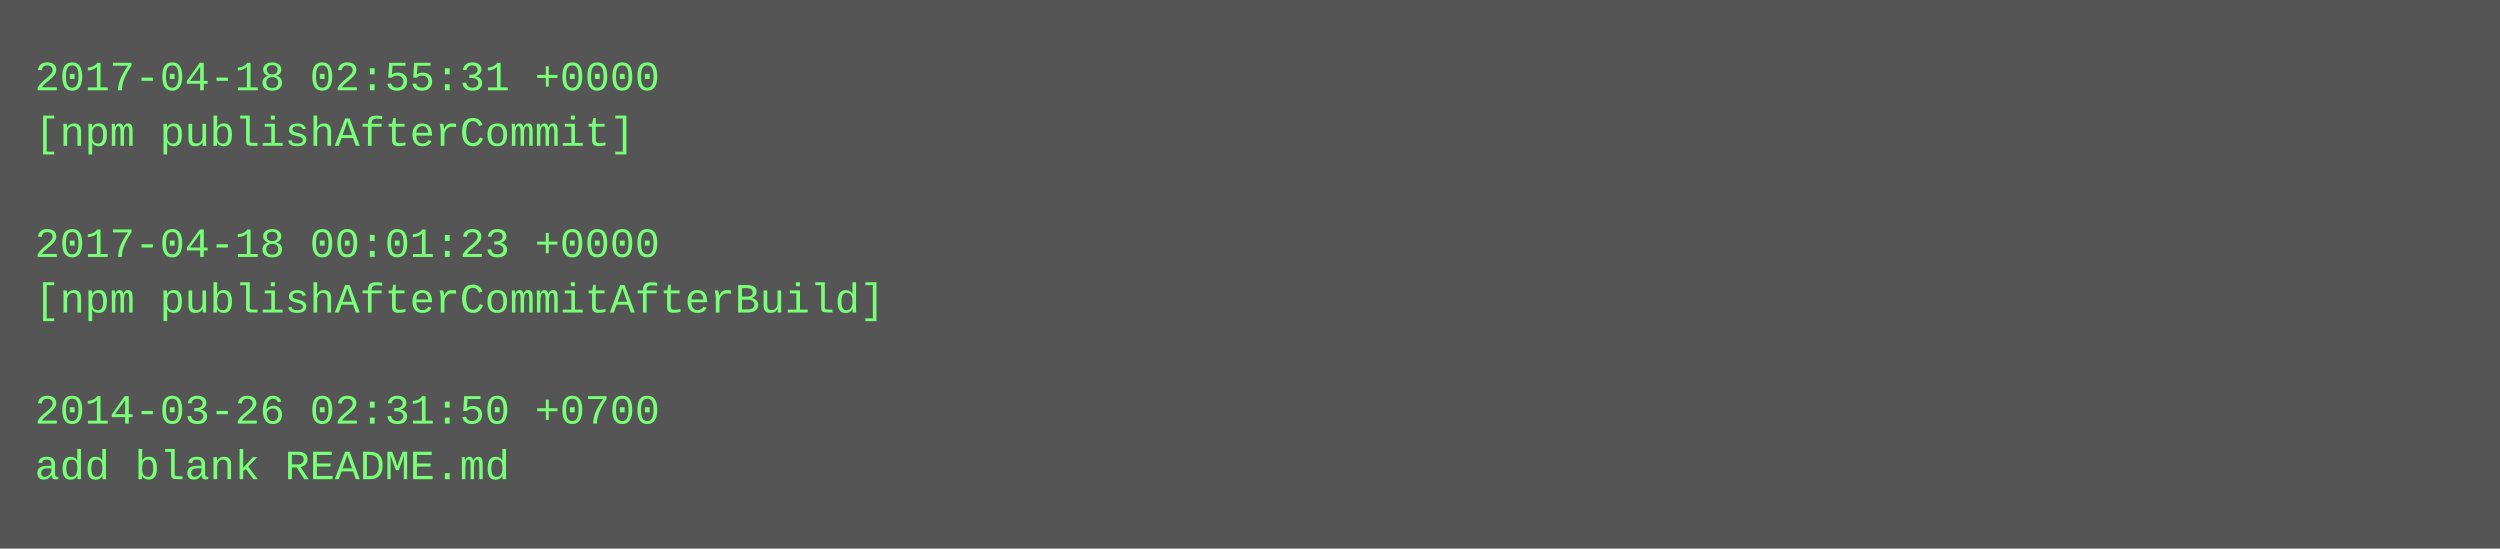
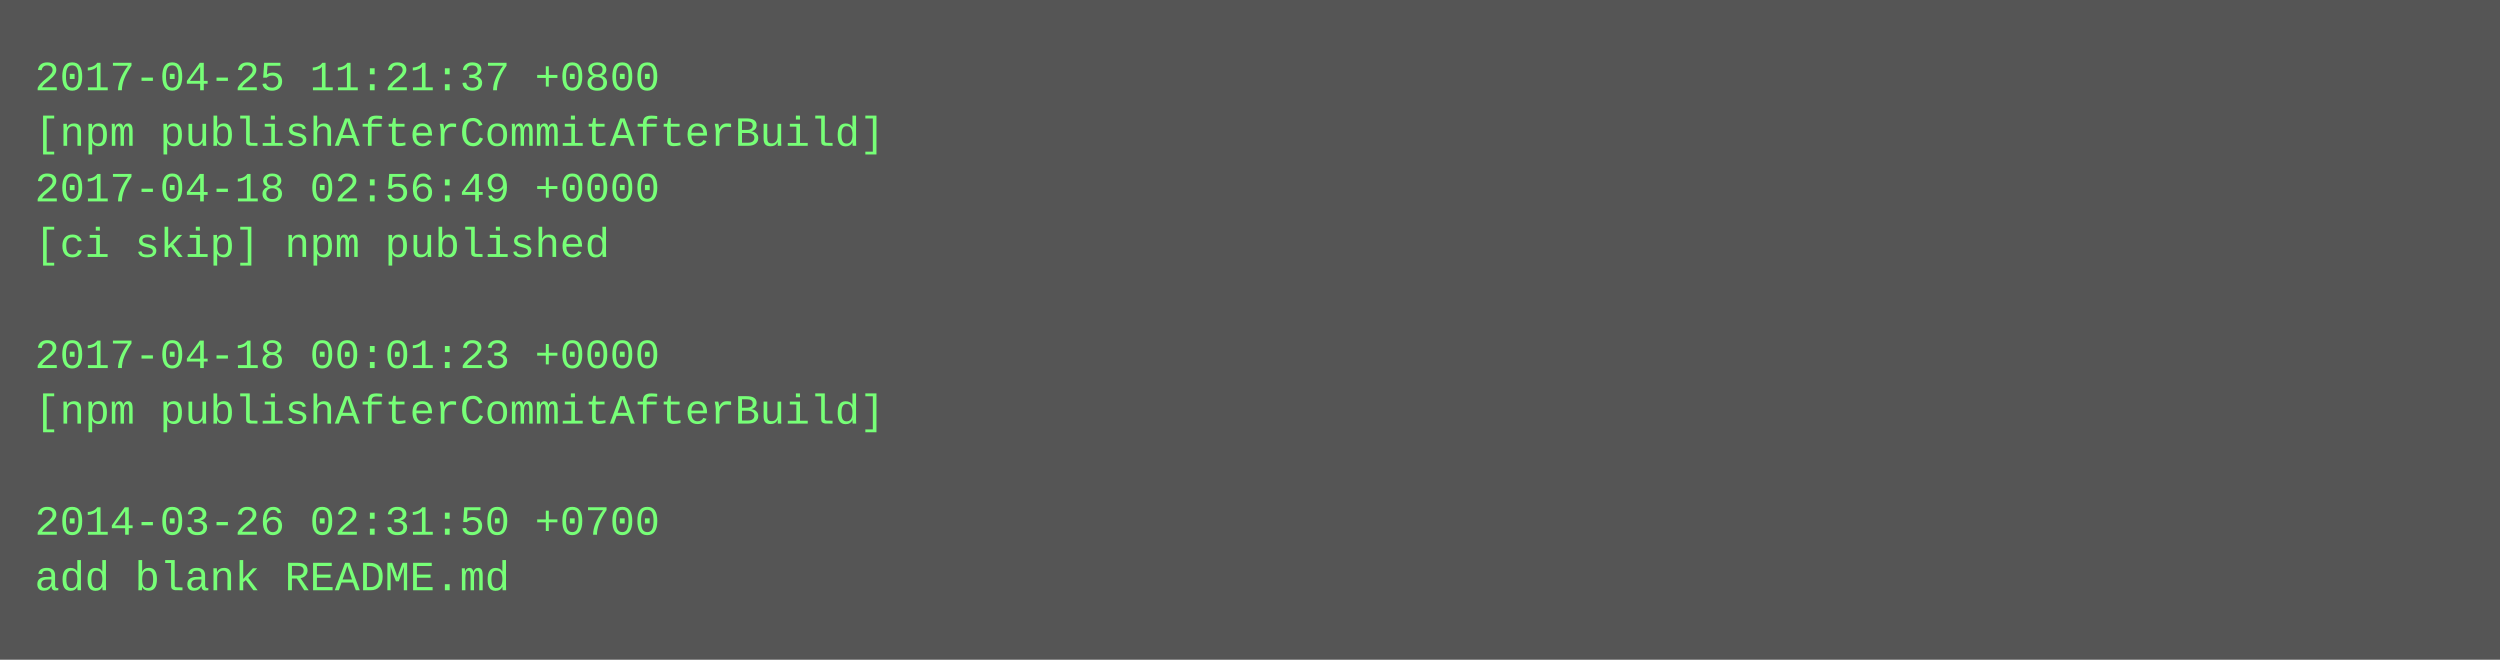
- <svg xmlns="http://www.w3.org/2000/svg" height="158" width="720">
-   <rect height="158" fill="#555" width="720" />
+ <svg xmlns="http://www.w3.org/2000/svg" height="190" width="720">
+   <rect height="190" fill="#555" width="720" />
  <text fill="#7f7" font-family="Courier New" font-size="12" xml:space="preserve">
-     <tspan x="10" y="26">2017-04-18 02:55:31 +0000</tspan>
-     <tspan x="10" y="42">[npm publishAfterCommit]</tspan>
-     <tspan x="10" y="58" />
-     <tspan x="10" y="74">2017-04-18 00:01:23 +0000</tspan>
-     <tspan x="10" y="90">[npm publishAfterCommitAfterBuild]</tspan>
-     <tspan x="10" y="106" />
-     <tspan x="10" y="122">2014-03-26 02:31:50 +0700</tspan>
-     <tspan x="10" y="138">add blank README.md</tspan>
+     <tspan x="10" y="26">2017-04-25 11:21:37 +0800</tspan>
+     <tspan x="10" y="42">[npm publishAfterCommitAfterBuild]</tspan>
+     <tspan x="10" y="58">2017-04-18 02:56:49 +0000</tspan>
+     <tspan x="10" y="74">[ci skip] npm published</tspan>
+     <tspan x="10" y="90" />
+     <tspan x="10" y="106">2017-04-18 00:01:23 +0000</tspan>
+     <tspan x="10" y="122">[npm publishAfterCommitAfterBuild]</tspan>
+     <tspan x="10" y="138" />
+     <tspan x="10" y="154">2014-03-26 02:31:50 +0700</tspan>
+     <tspan x="10" y="170">add blank README.md</tspan>
  </text>
</svg>
